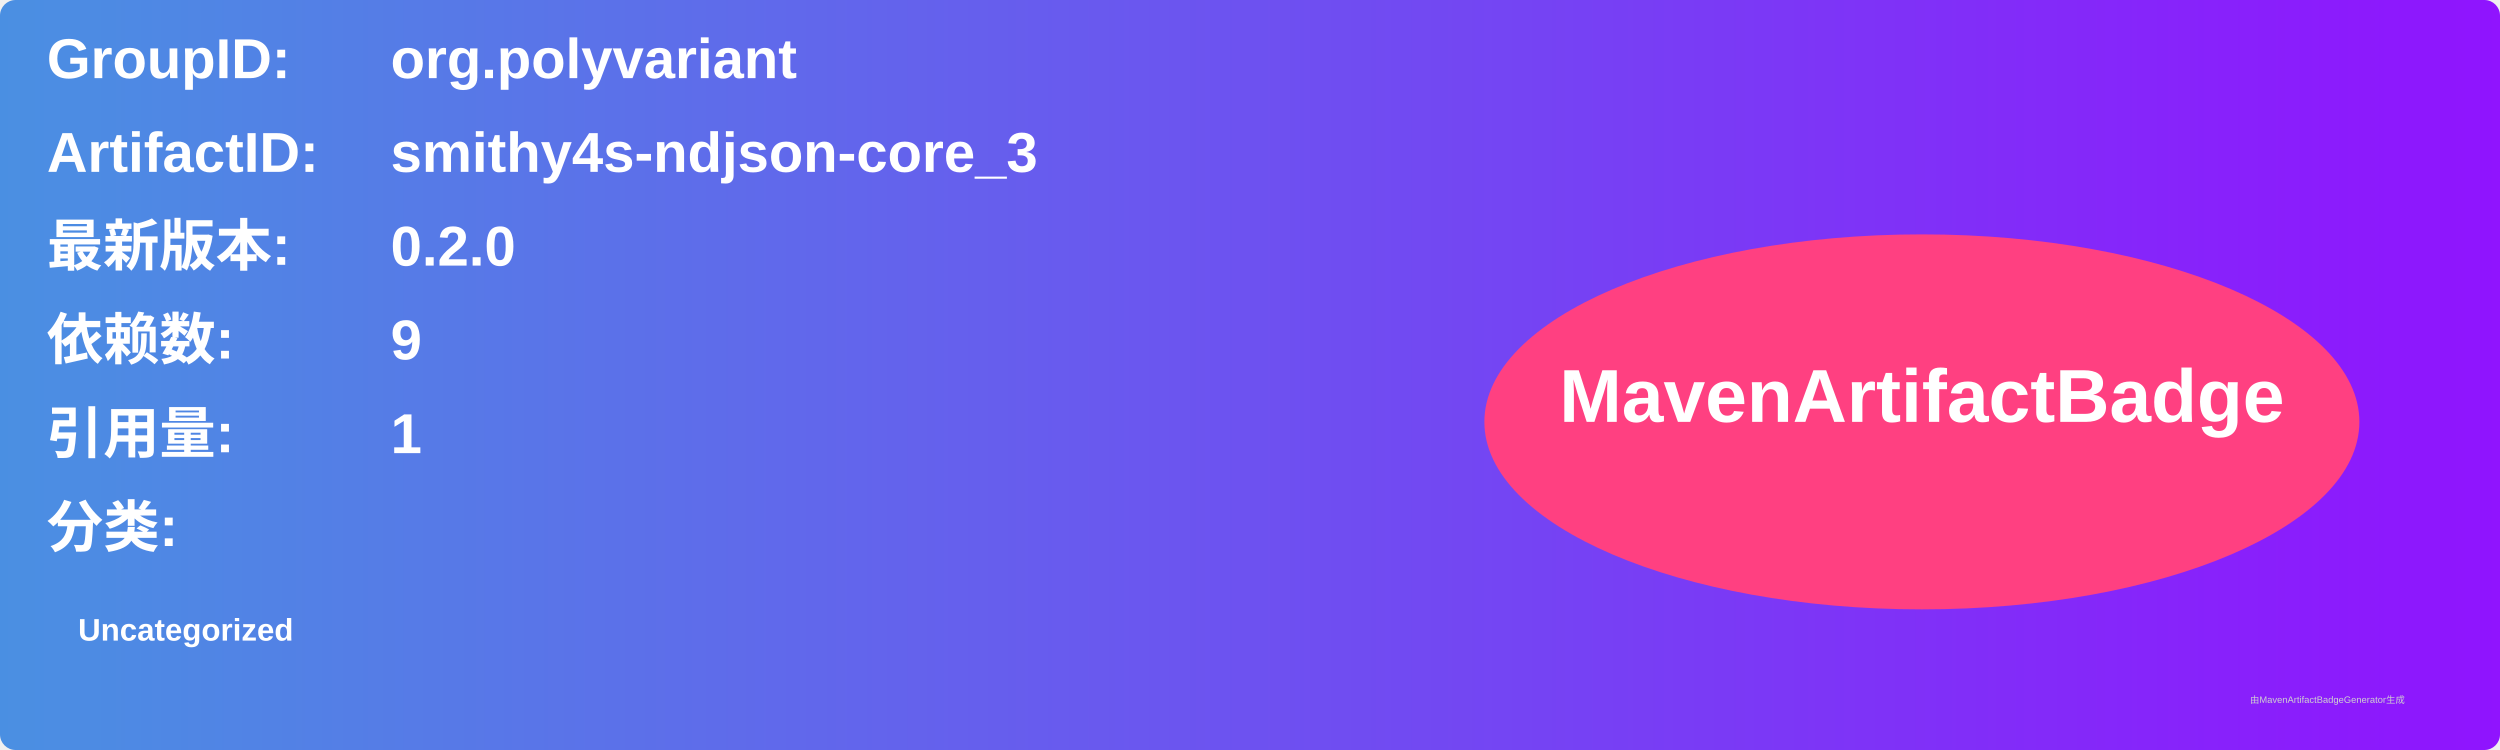
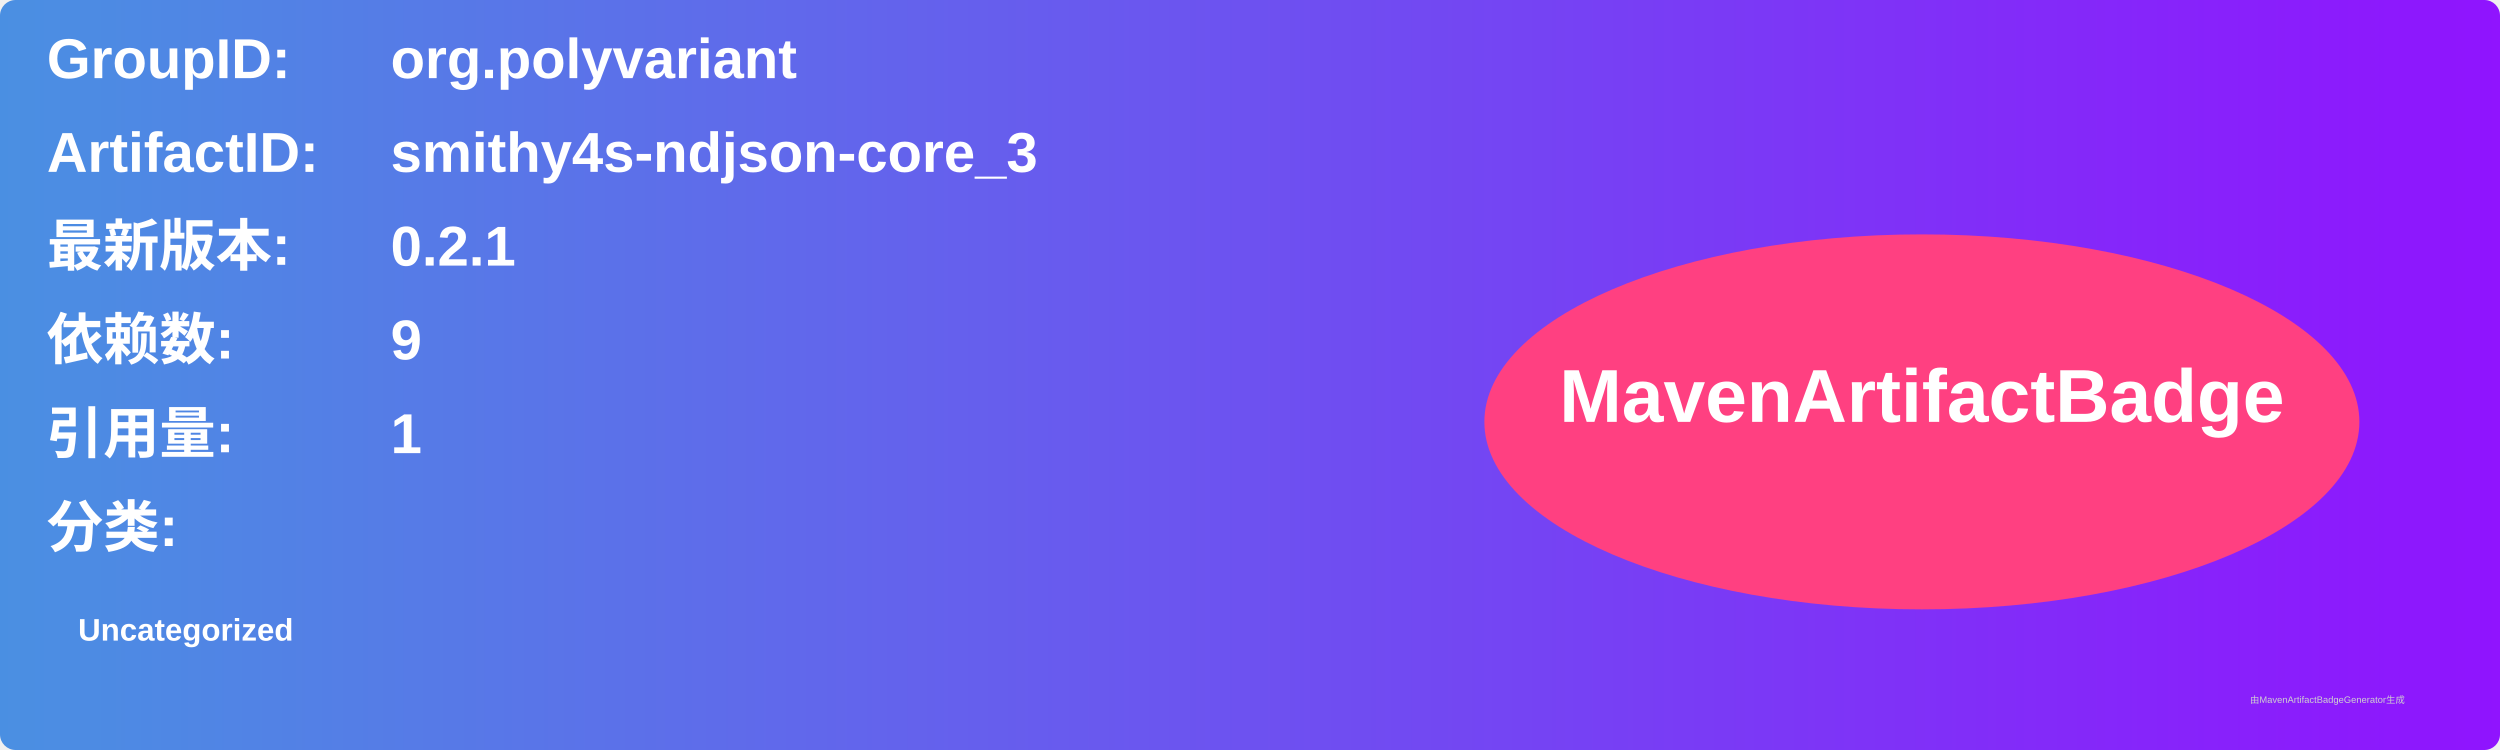
<svg xmlns="http://www.w3.org/2000/svg" width="800" height="240" viewBox="0 0 800 240">
  <linearGradient id="grad" x1="0%" y1="0%" x2="100%" y2="0%">
    <stop offset="0%" stop-color="#4a90e2" />
    <stop offset="100%" stop-color="#9013fe" />
  </linearGradient>
  <rect width="100%" height="100%" rx="5" ry="5" fill="url(#grad)" />
  <g transform="translate(15, 15)">
    <text x="0" y="10" font-family="Arial" font-size="18" fill="white" font-weight="bold" width="260">GroupID:</text>
    <text x="110" y="10" font-family="Arial" font-size="18" fill="white" font-weight="bold" width="460">org.polyvariant</text>
    <text x="0" y="40" font-family="Arial" font-size="18" fill="white" font-weight="bold" width="260">ArtifactID:</text>
    <text x="110" y="40" font-family="Arial" font-size="18" fill="white" font-weight="bold" width="460">smithy4s-ndjson-core_3</text>
    <text x="0" y="70" font-family="Arial" font-size="18" fill="white" font-weight="bold">最新版本:</text>
    <text x="110" y="70" font-family="Arial" font-size="18" fill="white" font-weight="bold">
-       <tspan font-weight="bold">0.2.0</tspan>
+       <tspan font-weight="bold">0.2.1</tspan>
    </text>
    <text x="0" y="100" font-family="Arial" font-size="18" fill="white" font-weight="bold">依赖数: </text>
    <text x="110" y="100" font-family="Arial" font-size="18" fill="white">
      <tspan font-weight="bold">9</tspan>
    </text>
    <text x="0" y="130" font-family="Arial" font-size="18" fill="white" font-weight="bold">引用量: </text>
    <text x="110" y="130" font-family="Arial" font-size="18" fill="white">
      <tspan font-weight="bold">1</tspan>
    </text>
    <text x="0" y="160" font-family="Arial" font-size="18" fill="white" font-weight="bold">分类:</text>
    <text x="10" y="190" font-family="Arial" font-size="10" fill="white">
      <tspan font-weight="bold">Uncategorized</tspan>
    </text>
    <ellipse cx="600" cy="120" rx="140" ry="60" fill="#ff4081" />
    <text x="600" y="120" text-anchor="middle" font-family="Arial" font-size="24" fill="white" font-weight="bold">MavenArtifactBadge</text>
  </g>
  <text x="720" y="225" font-family="Arial" font-size="3" fill="#d0d0d0">由MavenArtifactBadgeGenerator生成</text>
</svg>
